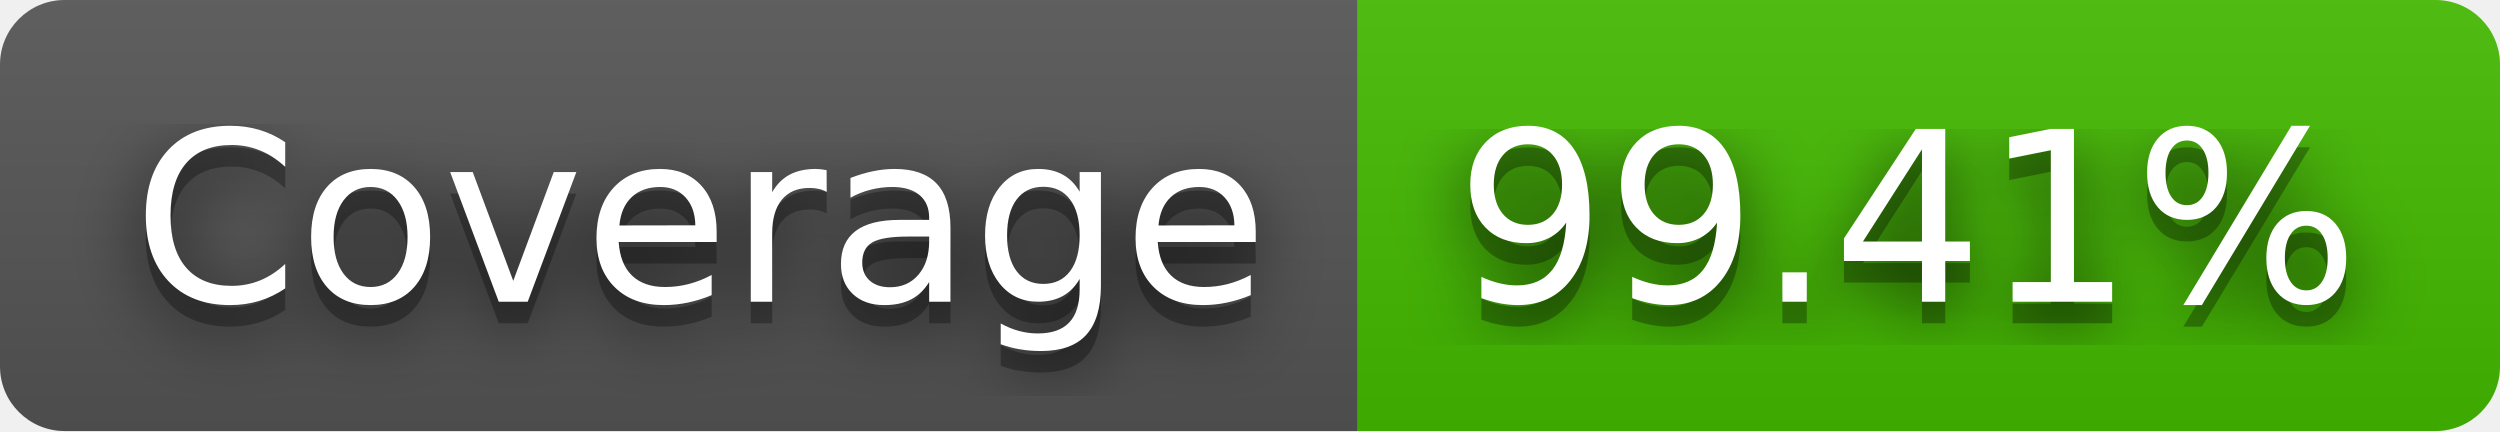
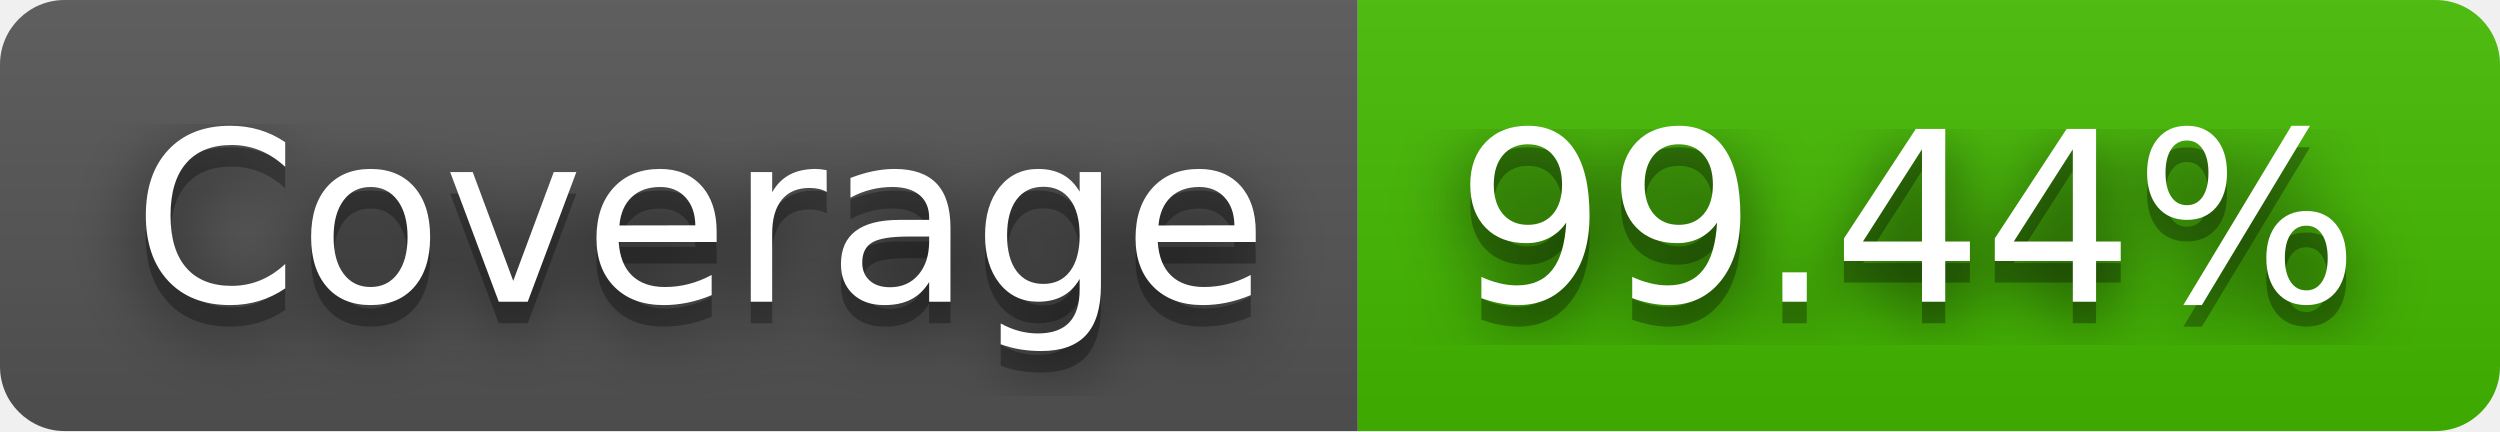
- <svg xmlns="http://www.w3.org/2000/svg" width="116" height="20" role="img" aria-label="Coverage: 99.41%">
+ <svg xmlns="http://www.w3.org/2000/svg" width="116" height="20" role="img" aria-label="Coverage: 99.44%">
  <filter id="blur">
    <feGaussianBlur stdDeviation="16" />
  </filter>
  <linearGradient id="s" x2="0" y2="100%">
    <stop offset="0" stop-color="#bbb" stop-opacity=".1" />
    <stop offset="1" stop-opacity=".1" />
  </linearGradient>
  <clipPath id="r">
    <rect width="116" height="20" rx="3" />
  </clipPath>
  <g clip-path="url(#r)">
    <rect width="63" height="20" fill="#555" />
    <rect x="63" width="53" height="20" fill="#4b0" />
    <rect width="116" height="20" fill="url(#s)" />
  </g>
  <g fill="#fff" text-anchor="middle" font-family="Verdana,Geneva,DejaVu Sans,sans-serif" text-rendering="geometricPrecision" font-size="110">
    <g transform="scale(.1)">
      <g aria-hidden="true" fill="#010101">
        <text x="325" y="150" fill-opacity=".8" filter="url(#blur)" textLength="530">Coverage</text>
        <text x="325" y="150" fill-opacity=".3" textLength="530">Coverage</text>
      </g>
      <text x="325" y="140" textLength="530">Coverage</text>
    </g>
    <g transform="scale(.1)">
      <g aria-hidden="true" fill="#010101">
-         <text x="885" y="150" fill-opacity=".8" filter="url(#blur)" textLength="430">99.41%</text>
-         <text x="885" y="150" fill-opacity=".3" textLength="430">99.41%</text>
+         <text x="885" y="150" fill-opacity=".8" filter="url(#blur)" textLength="430">99.44%</text>
+         <text x="885" y="150" fill-opacity=".3" textLength="430">99.44%</text>
      </g>
-       <text x="885" y="140" textLength="430">99.41%</text>
+       <text x="885" y="140" textLength="430">99.44%</text>
    </g>
  </g>
</svg>
